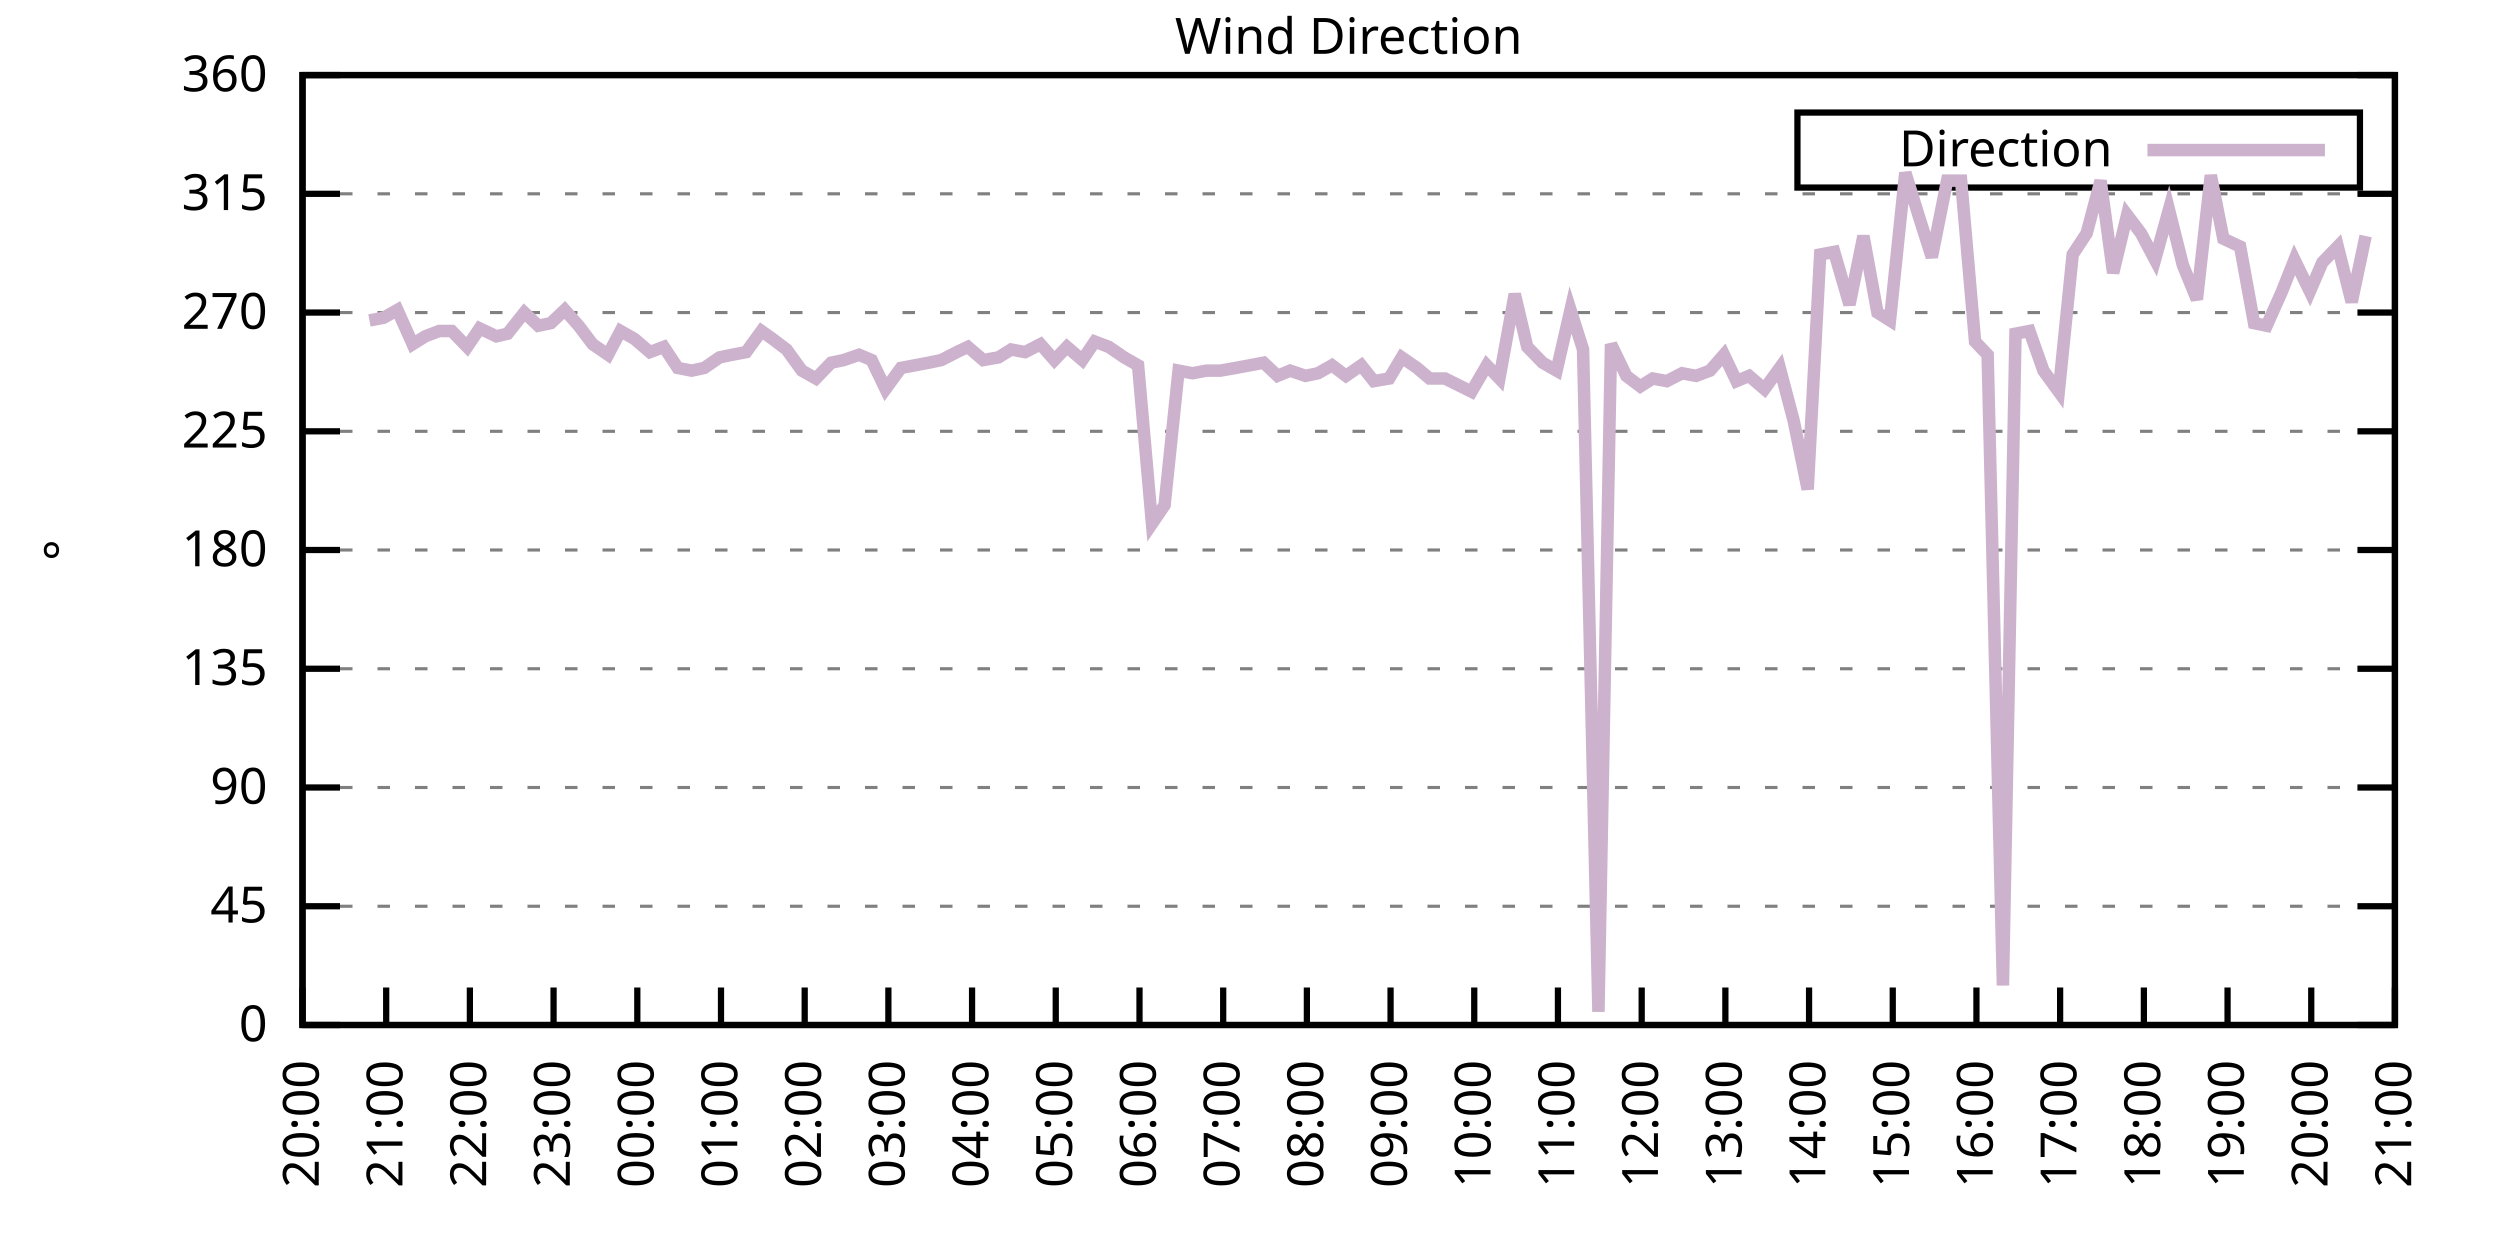
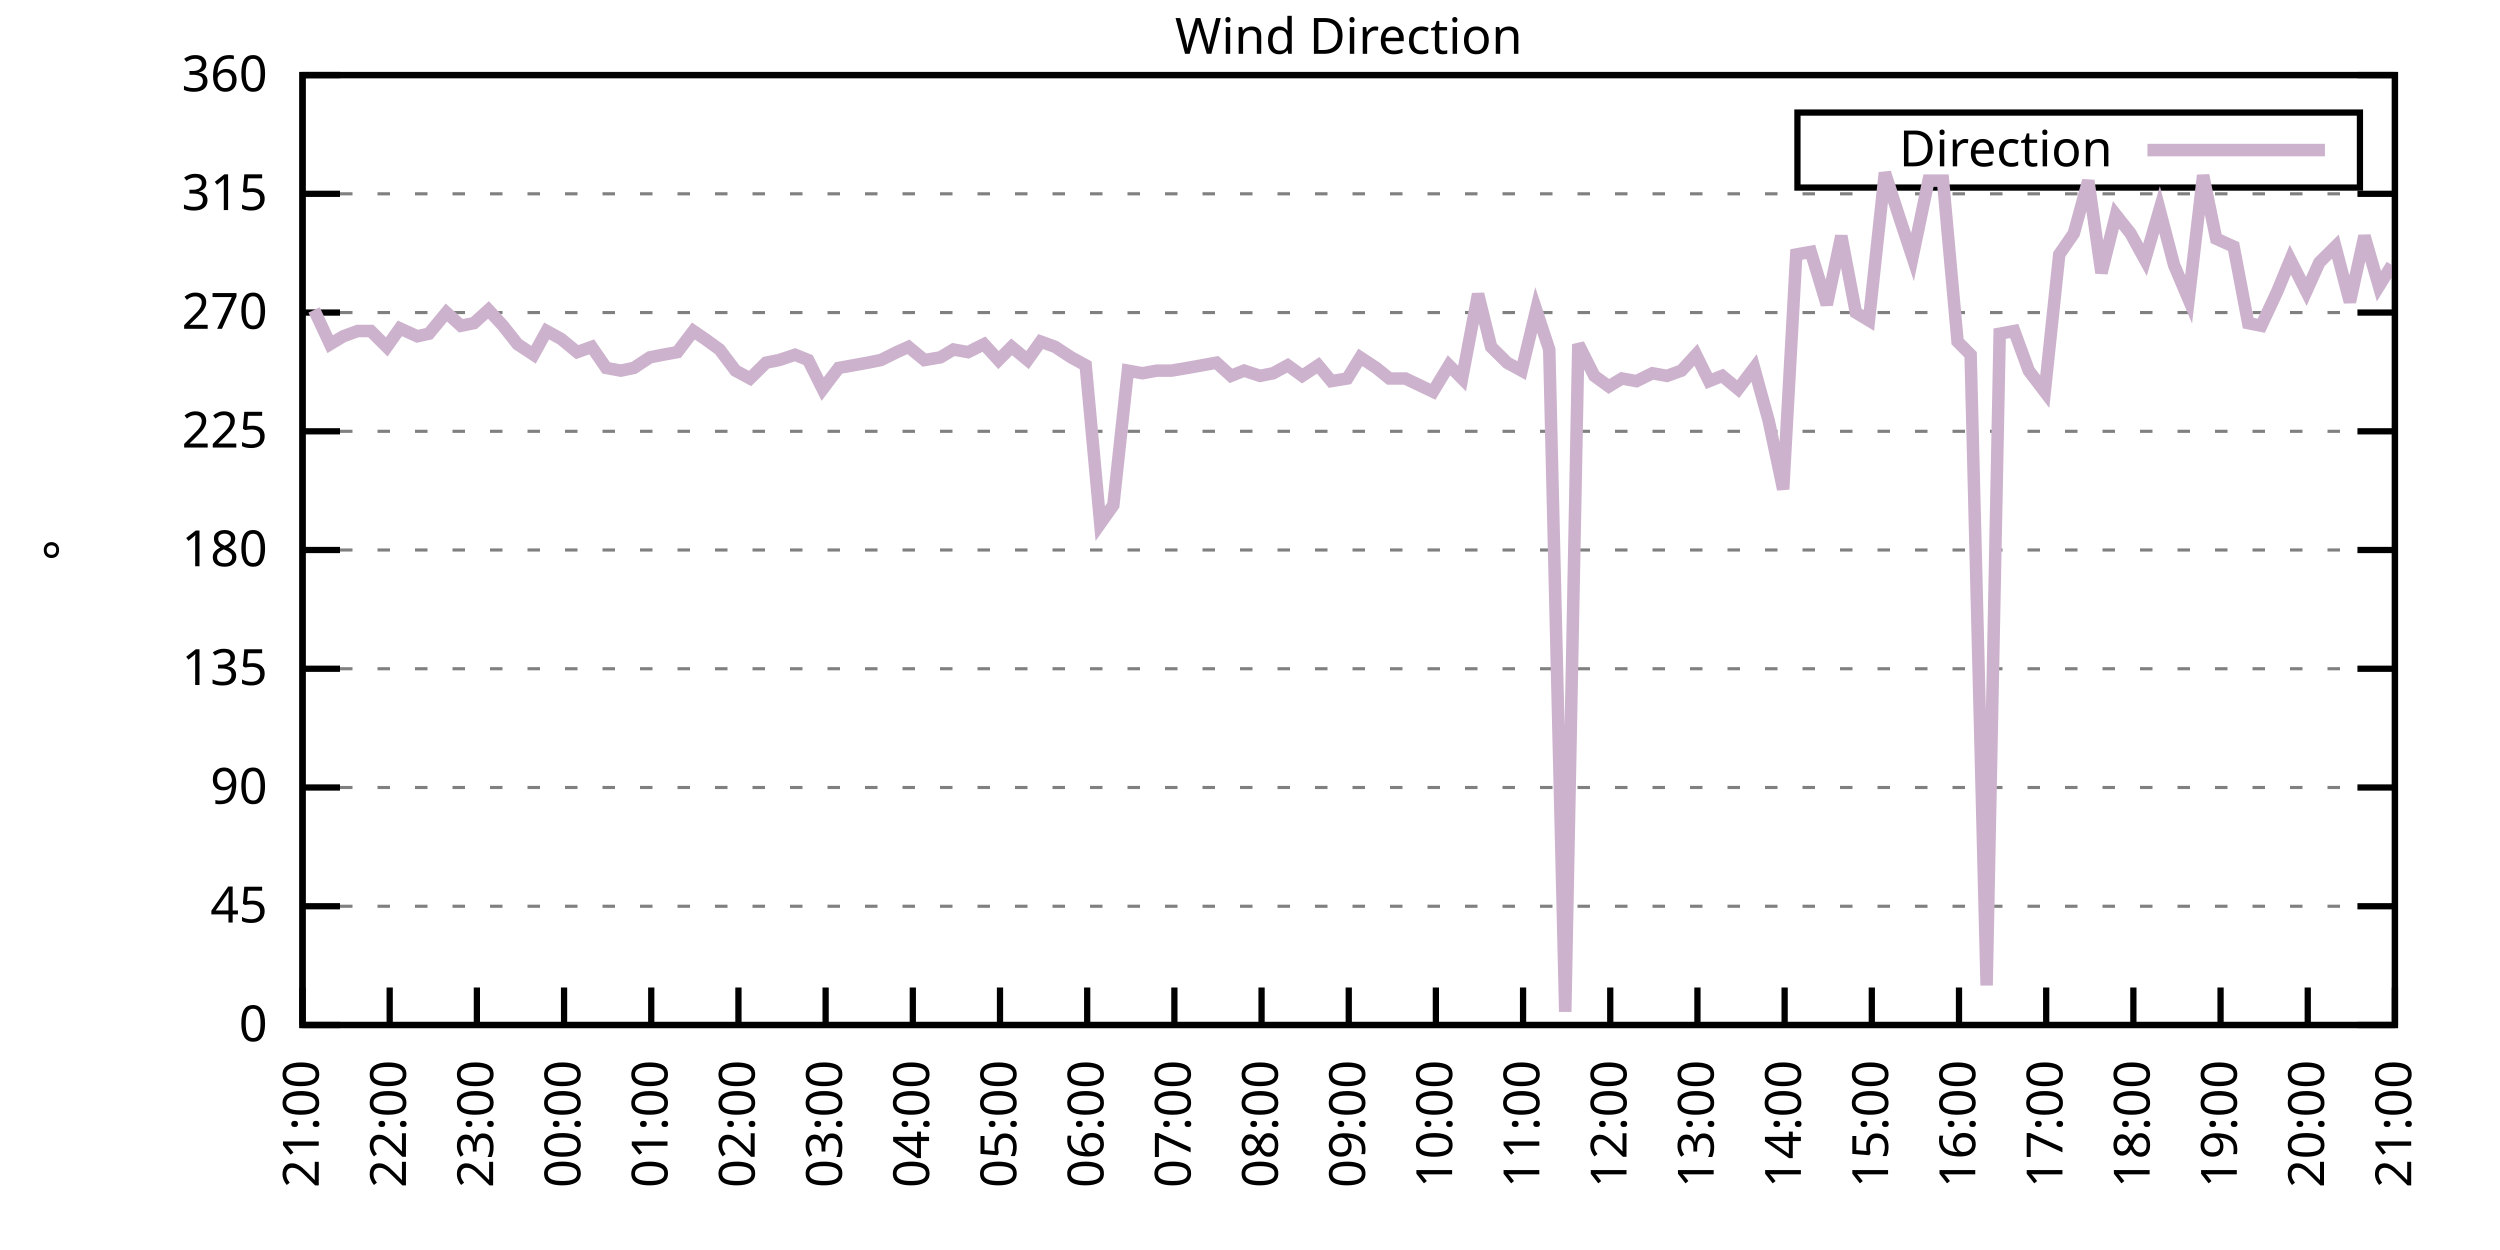
<svg xmlns="http://www.w3.org/2000/svg" xmlns:xlink="http://www.w3.org/1999/xlink" width="400" height="200" viewBox="0 0 400 200">
  <g id="gnuplot_canvas">
    <rect x="0" y="0" width="400" height="200" fill="none" />
    <defs>
      <circle id="gpDot" r="0.5" stroke-width="0.5" stroke="currentColor" />
      <path id="gpPt0" stroke-width="0.333" stroke="currentColor" d="M-1,0 h2 M0,-1 v2" />
      <path id="gpPt1" stroke-width="0.333" stroke="currentColor" d="M-1,-1 L1,1 M1,-1 L-1,1" />
      <path id="gpPt2" stroke-width="0.333" stroke="currentColor" d="M-1,0 L1,0 M0,-1 L0,1 M-1,-1 L1,1 M-1,1 L1,-1" />
      <rect id="gpPt3" stroke-width="0.333" stroke="currentColor" x="-1" y="-1" width="2" height="2" />
      <rect id="gpPt4" stroke-width="0.333" stroke="currentColor" fill="currentColor" x="-1" y="-1" width="2" height="2" />
      <circle id="gpPt5" stroke-width="0.333" stroke="currentColor" cx="0" cy="0" r="1" />
      <use xlink:href="#gpPt5" id="gpPt6" fill="currentColor" stroke="none" />
      <path id="gpPt7" stroke-width="0.333" stroke="currentColor" d="M0,-1.33 L-1.33,0.67 L1.33,0.67 z" />
      <use xlink:href="#gpPt7" id="gpPt8" fill="currentColor" stroke="none" />
      <use xlink:href="#gpPt7" id="gpPt9" stroke="currentColor" transform="rotate(180)" />
      <use xlink:href="#gpPt9" id="gpPt10" fill="currentColor" stroke="none" />
      <use xlink:href="#gpPt3" id="gpPt11" stroke="currentColor" transform="rotate(45)" />
      <use xlink:href="#gpPt11" id="gpPt12" fill="currentColor" stroke="none" />
      <path id="gpPt13" stroke-width="0.333" stroke="currentColor" d="M0,1.330 L1.265,0.411 L0.782,-1.067 L-0.782,-1.076 L-1.265,0.411 z" />
      <use xlink:href="#gpPt13" id="gpPt14" fill="currentColor" stroke="none" />
      <filter id="textbox" filterUnits="objectBoundingBox" x="0" y="0" height="1" width="1">
        <feFlood flood-color="white" flood-opacity="1" result="bgnd" />
        <feComposite in="SourceGraphic" in2="bgnd" operator="atop" />
      </filter>
      <filter id="greybox" filterUnits="objectBoundingBox" x="0" y="0" height="1" width="1">
        <feFlood flood-color="lightgrey" flood-opacity="1" result="grey" />
        <feComposite in="SourceGraphic" in2="grey" operator="atop" />
      </filter>
    </defs>
    <g fill="none" color="white" stroke="currentColor" stroke-width="1.00" stroke-linecap="butt" stroke-linejoin="miter">
</g>
    <g fill="none" color="black" stroke="currentColor" stroke-width="1.00" stroke-linecap="butt" stroke-linejoin="miter">
      <g stroke="none" shape-rendering="crispEdges">
        <polygon fill="rgb(255, 255, 255)" points="48.40,164.00 383.18,164.00 383.18,12.02 48.40,12.02 " />
      </g>
    </g>
    <g fill="none" color="black" stroke="currentColor" stroke-width="1.00" stroke-linecap="butt" stroke-linejoin="miter">
</g>
    <g fill="none" color="black" stroke="black" stroke-width="0.50" stroke-linecap="butt" stroke-linejoin="miter">
</g>
    <g fill="none" color="gray" stroke="currentColor" stroke-width="0.50" stroke-linecap="butt" stroke-linejoin="miter">
      <path stroke="gray" stroke-dasharray="2,4" class="gridline" d="M48.40,164.00 L383.19,164.00  " />
    </g>
    <g fill="none" color="gray" stroke="gray" stroke-width="1.00" stroke-linecap="butt" stroke-linejoin="miter">
</g>
    <g fill="none" color="black" stroke="currentColor" stroke-width="1.00" stroke-linecap="butt" stroke-linejoin="miter">
      <path stroke="black" d="M48.40,164.00 L54.40,164.00 M383.19,164.00 L377.19,164.00  " />
      <g transform="translate(42.80,166.60)" stroke="none" fill="black" font-family="Sans" font-size="8.00" text-anchor="end">
        <text>
          <tspan font-family="Sans"> 0</tspan>
        </text>
      </g>
    </g>
    <g fill="none" color="black" stroke="currentColor" stroke-width="1.00" stroke-linecap="butt" stroke-linejoin="miter">
</g>
    <g fill="none" color="black" stroke="black" stroke-width="0.50" stroke-linecap="butt" stroke-linejoin="miter">
</g>
    <g fill="none" color="gray" stroke="currentColor" stroke-width="0.50" stroke-linecap="butt" stroke-linejoin="miter">
      <path stroke="gray" stroke-dasharray="2,4" class="gridline" d="M48.40,145.00 L383.19,145.00  " />
    </g>
    <g fill="none" color="gray" stroke="gray" stroke-width="1.00" stroke-linecap="butt" stroke-linejoin="miter">
</g>
    <g fill="none" color="black" stroke="currentColor" stroke-width="1.00" stroke-linecap="butt" stroke-linejoin="miter">
      <path stroke="black" d="M48.40,145.00 L54.40,145.00 M383.19,145.00 L377.19,145.00  " />
      <g transform="translate(42.80,147.60)" stroke="none" fill="black" font-family="Sans" font-size="8.00" text-anchor="end">
        <text>
          <tspan font-family="Sans"> 45</tspan>
        </text>
      </g>
    </g>
    <g fill="none" color="black" stroke="currentColor" stroke-width="1.00" stroke-linecap="butt" stroke-linejoin="miter">
</g>
    <g fill="none" color="black" stroke="black" stroke-width="0.50" stroke-linecap="butt" stroke-linejoin="miter">
</g>
    <g fill="none" color="gray" stroke="currentColor" stroke-width="0.50" stroke-linecap="butt" stroke-linejoin="miter">
      <path stroke="gray" stroke-dasharray="2,4" class="gridline" d="M48.40,126.00 L383.19,126.00  " />
    </g>
    <g fill="none" color="gray" stroke="gray" stroke-width="1.00" stroke-linecap="butt" stroke-linejoin="miter">
</g>
    <g fill="none" color="black" stroke="currentColor" stroke-width="1.00" stroke-linecap="butt" stroke-linejoin="miter">
      <path stroke="black" d="M48.40,126.00 L54.40,126.00 M383.19,126.00 L377.19,126.00  " />
      <g transform="translate(42.80,128.60)" stroke="none" fill="black" font-family="Sans" font-size="8.00" text-anchor="end">
        <text>
          <tspan font-family="Sans"> 90</tspan>
        </text>
      </g>
    </g>
    <g fill="none" color="black" stroke="currentColor" stroke-width="1.00" stroke-linecap="butt" stroke-linejoin="miter">
</g>
    <g fill="none" color="black" stroke="black" stroke-width="0.50" stroke-linecap="butt" stroke-linejoin="miter">
</g>
    <g fill="none" color="gray" stroke="currentColor" stroke-width="0.50" stroke-linecap="butt" stroke-linejoin="miter">
      <path stroke="gray" stroke-dasharray="2,4" class="gridline" d="M48.40,107.00 L383.19,107.00  " />
    </g>
    <g fill="none" color="gray" stroke="gray" stroke-width="1.00" stroke-linecap="butt" stroke-linejoin="miter">
</g>
    <g fill="none" color="black" stroke="currentColor" stroke-width="1.00" stroke-linecap="butt" stroke-linejoin="miter">
      <path stroke="black" d="M48.40,107.00 L54.40,107.00 M383.19,107.00 L377.19,107.00  " />
      <g transform="translate(42.80,109.60)" stroke="none" fill="black" font-family="Sans" font-size="8.00" text-anchor="end">
        <text>
          <tspan font-family="Sans"> 135</tspan>
        </text>
      </g>
    </g>
    <g fill="none" color="black" stroke="currentColor" stroke-width="1.00" stroke-linecap="butt" stroke-linejoin="miter">
</g>
    <g fill="none" color="black" stroke="black" stroke-width="0.50" stroke-linecap="butt" stroke-linejoin="miter">
</g>
    <g fill="none" color="gray" stroke="currentColor" stroke-width="0.50" stroke-linecap="butt" stroke-linejoin="miter">
      <path stroke="gray" stroke-dasharray="2,4" class="gridline" d="M48.40,88.00 L383.19,88.00  " />
    </g>
    <g fill="none" color="gray" stroke="gray" stroke-width="1.00" stroke-linecap="butt" stroke-linejoin="miter">
</g>
    <g fill="none" color="black" stroke="currentColor" stroke-width="1.00" stroke-linecap="butt" stroke-linejoin="miter">
      <path stroke="black" d="M48.40,88.00 L54.40,88.00 M383.19,88.00 L377.19,88.00  " />
      <g transform="translate(42.80,90.60)" stroke="none" fill="black" font-family="Sans" font-size="8.00" text-anchor="end">
        <text>
          <tspan font-family="Sans"> 180</tspan>
        </text>
      </g>
    </g>
    <g fill="none" color="black" stroke="currentColor" stroke-width="1.00" stroke-linecap="butt" stroke-linejoin="miter">
</g>
    <g fill="none" color="black" stroke="black" stroke-width="0.50" stroke-linecap="butt" stroke-linejoin="miter">
</g>
    <g fill="none" color="gray" stroke="currentColor" stroke-width="0.50" stroke-linecap="butt" stroke-linejoin="miter">
      <path stroke="gray" stroke-dasharray="2,4" class="gridline" d="M48.40,69.01 L383.19,69.01  " />
    </g>
    <g fill="none" color="gray" stroke="gray" stroke-width="1.00" stroke-linecap="butt" stroke-linejoin="miter">
</g>
    <g fill="none" color="black" stroke="currentColor" stroke-width="1.00" stroke-linecap="butt" stroke-linejoin="miter">
      <path stroke="black" d="M48.40,69.01 L54.40,69.01 M383.19,69.01 L377.19,69.01  " />
      <g transform="translate(42.80,71.61)" stroke="none" fill="black" font-family="Sans" font-size="8.00" text-anchor="end">
        <text>
          <tspan font-family="Sans"> 225</tspan>
        </text>
      </g>
    </g>
    <g fill="none" color="black" stroke="currentColor" stroke-width="1.00" stroke-linecap="butt" stroke-linejoin="miter">
</g>
    <g fill="none" color="black" stroke="black" stroke-width="0.50" stroke-linecap="butt" stroke-linejoin="miter">
</g>
    <g fill="none" color="gray" stroke="currentColor" stroke-width="0.50" stroke-linecap="butt" stroke-linejoin="miter">
      <path stroke="gray" stroke-dasharray="2,4" class="gridline" d="M48.40,50.01 L383.19,50.01  " />
    </g>
    <g fill="none" color="gray" stroke="gray" stroke-width="1.00" stroke-linecap="butt" stroke-linejoin="miter">
</g>
    <g fill="none" color="black" stroke="currentColor" stroke-width="1.00" stroke-linecap="butt" stroke-linejoin="miter">
      <path stroke="black" d="M48.40,50.01 L54.40,50.01 M383.19,50.01 L377.19,50.01  " />
      <g transform="translate(42.80,52.61)" stroke="none" fill="black" font-family="Sans" font-size="8.00" text-anchor="end">
        <text>
          <tspan font-family="Sans"> 270</tspan>
        </text>
      </g>
    </g>
    <g fill="none" color="black" stroke="currentColor" stroke-width="1.00" stroke-linecap="butt" stroke-linejoin="miter">
</g>
    <g fill="none" color="black" stroke="black" stroke-width="0.50" stroke-linecap="butt" stroke-linejoin="miter">
</g>
    <g fill="none" color="gray" stroke="currentColor" stroke-width="0.50" stroke-linecap="butt" stroke-linejoin="miter">
      <path stroke="gray" stroke-dasharray="2,4" class="gridline" d="M48.40,31.01 L383.19,31.01  " />
    </g>
    <g fill="none" color="gray" stroke="gray" stroke-width="1.00" stroke-linecap="butt" stroke-linejoin="miter">
</g>
    <g fill="none" color="black" stroke="currentColor" stroke-width="1.00" stroke-linecap="butt" stroke-linejoin="miter">
      <path stroke="black" d="M48.40,31.01 L54.40,31.01 M383.19,31.01 L377.19,31.01  " />
      <g transform="translate(42.80,33.61)" stroke="none" fill="black" font-family="Sans" font-size="8.00" text-anchor="end">
        <text>
          <tspan font-family="Sans"> 315</tspan>
        </text>
      </g>
    </g>
    <g fill="none" color="black" stroke="currentColor" stroke-width="1.00" stroke-linecap="butt" stroke-linejoin="miter">
</g>
    <g fill="none" color="black" stroke="black" stroke-width="0.50" stroke-linecap="butt" stroke-linejoin="miter">
</g>
    <g fill="none" color="gray" stroke="currentColor" stroke-width="0.50" stroke-linecap="butt" stroke-linejoin="miter">
      <path stroke="gray" stroke-dasharray="2,4" class="gridline" d="M48.40,12.01 L383.19,12.01  " />
    </g>
    <g fill="none" color="gray" stroke="gray" stroke-width="1.00" stroke-linecap="butt" stroke-linejoin="miter">
</g>
    <g fill="none" color="black" stroke="currentColor" stroke-width="1.00" stroke-linecap="butt" stroke-linejoin="miter">
      <path stroke="black" d="M48.40,12.01 L54.40,12.01 M383.19,12.01 L377.19,12.01  " />
      <g transform="translate(42.80,14.61)" stroke="none" fill="black" font-family="Sans" font-size="8.00" text-anchor="end">
        <text>
          <tspan font-family="Sans"> 360</tspan>
        </text>
      </g>
    </g>
    <g fill="none" color="black" stroke="currentColor" stroke-width="1.00" stroke-linecap="butt" stroke-linejoin="miter">
      <path stroke="black" d="M48.40,164.00 L48.40,158.00  " />
      <g transform="translate(51.00,169.60) rotate(270.00)" stroke="none" fill="black" font-family="Sans" font-size="8.00" text-anchor="end">
        <text>
-           <tspan font-family="Sans">20:00</tspan>
-         </text>
-       </g>
-     </g>
-     <g fill="none" color="black" stroke="currentColor" stroke-width="1.00" stroke-linecap="butt" stroke-linejoin="miter">
-       <path stroke="black" d="M61.79,164.00 L61.79,158.00  " />
-       <g transform="translate(64.39,169.60) rotate(270.00)" stroke="none" fill="black" font-family="Sans" font-size="8.00" text-anchor="end">
-         <text>
          <tspan font-family="Sans">21:00</tspan>
        </text>
      </g>
    </g>
    <g fill="none" color="black" stroke="currentColor" stroke-width="1.00" stroke-linecap="butt" stroke-linejoin="miter">
-       <path stroke="black" d="M75.18,164.00 L75.18,158.00  " />
-       <g transform="translate(77.78,169.60) rotate(270.00)" stroke="none" fill="black" font-family="Sans" font-size="8.00" text-anchor="end">
+       <path stroke="black" d="M62.35,164.00 L62.35,158.00  " />
+       <g transform="translate(64.95,169.60) rotate(270.00)" stroke="none" fill="black" font-family="Sans" font-size="8.00" text-anchor="end">
        <text>
          <tspan font-family="Sans">22:00</tspan>
        </text>
      </g>
    </g>
    <g fill="none" color="black" stroke="currentColor" stroke-width="1.00" stroke-linecap="butt" stroke-linejoin="miter">
-       <path stroke="black" d="M88.57,164.00 L88.57,158.00  " />
-       <g transform="translate(91.17,169.60) rotate(270.00)" stroke="none" fill="black" font-family="Sans" font-size="8.00" text-anchor="end">
+       <path stroke="black" d="M76.30,164.00 L76.30,158.00  " />
+       <g transform="translate(78.90,169.60) rotate(270.00)" stroke="none" fill="black" font-family="Sans" font-size="8.00" text-anchor="end">
        <text>
          <tspan font-family="Sans">23:00</tspan>
        </text>
      </g>
    </g>
    <g fill="none" color="black" stroke="currentColor" stroke-width="1.00" stroke-linecap="butt" stroke-linejoin="miter">
-       <path stroke="black" d="M101.97,164.00 L101.97,158.00  " />
-       <g transform="translate(104.57,169.60) rotate(270.00)" stroke="none" fill="black" font-family="Sans" font-size="8.00" text-anchor="end">
+       <path stroke="black" d="M90.25,164.00 L90.25,158.00  " />
+       <g transform="translate(92.85,169.60) rotate(270.00)" stroke="none" fill="black" font-family="Sans" font-size="8.00" text-anchor="end">
        <text>
          <tspan font-family="Sans">00:00</tspan>
        </text>
      </g>
    </g>
    <g fill="none" color="black" stroke="currentColor" stroke-width="1.00" stroke-linecap="butt" stroke-linejoin="miter">
-       <path stroke="black" d="M115.36,164.00 L115.36,158.00  " />
-       <g transform="translate(117.96,169.60) rotate(270.00)" stroke="none" fill="black" font-family="Sans" font-size="8.00" text-anchor="end">
+       <path stroke="black" d="M104.20,164.00 L104.20,158.00  " />
+       <g transform="translate(106.80,169.60) rotate(270.00)" stroke="none" fill="black" font-family="Sans" font-size="8.00" text-anchor="end">
        <text>
          <tspan font-family="Sans">01:00</tspan>
        </text>
      </g>
    </g>
    <g fill="none" color="black" stroke="currentColor" stroke-width="1.00" stroke-linecap="butt" stroke-linejoin="miter">
-       <path stroke="black" d="M128.75,164.00 L128.75,158.00  " />
-       <g transform="translate(131.35,169.60) rotate(270.00)" stroke="none" fill="black" font-family="Sans" font-size="8.00" text-anchor="end">
+       <path stroke="black" d="M118.15,164.00 L118.15,158.00  " />
+       <g transform="translate(120.75,169.60) rotate(270.00)" stroke="none" fill="black" font-family="Sans" font-size="8.00" text-anchor="end">
        <text>
          <tspan font-family="Sans">02:00</tspan>
        </text>
      </g>
    </g>
    <g fill="none" color="black" stroke="currentColor" stroke-width="1.00" stroke-linecap="butt" stroke-linejoin="miter">
-       <path stroke="black" d="M142.14,164.00 L142.14,158.00  " />
-       <g transform="translate(144.74,169.60) rotate(270.00)" stroke="none" fill="black" font-family="Sans" font-size="8.00" text-anchor="end">
+       <path stroke="black" d="M132.10,164.00 L132.10,158.00  " />
+       <g transform="translate(134.70,169.60) rotate(270.00)" stroke="none" fill="black" font-family="Sans" font-size="8.00" text-anchor="end">
        <text>
          <tspan font-family="Sans">03:00</tspan>
        </text>
      </g>
    </g>
    <g fill="none" color="black" stroke="currentColor" stroke-width="1.00" stroke-linecap="butt" stroke-linejoin="miter">
-       <path stroke="black" d="M155.53,164.00 L155.53,158.00  " />
-       <g transform="translate(158.13,169.60) rotate(270.00)" stroke="none" fill="black" font-family="Sans" font-size="8.00" text-anchor="end">
+       <path stroke="black" d="M146.05,164.00 L146.05,158.00  " />
+       <g transform="translate(148.65,169.60) rotate(270.00)" stroke="none" fill="black" font-family="Sans" font-size="8.00" text-anchor="end">
        <text>
          <tspan font-family="Sans">04:00</tspan>
        </text>
      </g>
    </g>
    <g fill="none" color="black" stroke="currentColor" stroke-width="1.00" stroke-linecap="butt" stroke-linejoin="miter">
-       <path stroke="black" d="M168.92,164.00 L168.92,158.00  " />
-       <g transform="translate(171.52,169.60) rotate(270.00)" stroke="none" fill="black" font-family="Sans" font-size="8.00" text-anchor="end">
+       <path stroke="black" d="M160.00,164.00 L160.00,158.00  " />
+       <g transform="translate(162.60,169.60) rotate(270.00)" stroke="none" fill="black" font-family="Sans" font-size="8.00" text-anchor="end">
        <text>
          <tspan font-family="Sans">05:00</tspan>
        </text>
      </g>
    </g>
    <g fill="none" color="black" stroke="currentColor" stroke-width="1.00" stroke-linecap="butt" stroke-linejoin="miter">
-       <path stroke="black" d="M182.32,164.00 L182.32,158.00  " />
-       <g transform="translate(184.92,169.60) rotate(270.00)" stroke="none" fill="black" font-family="Sans" font-size="8.00" text-anchor="end">
+       <path stroke="black" d="M173.95,164.00 L173.95,158.00  " />
+       <g transform="translate(176.55,169.60) rotate(270.00)" stroke="none" fill="black" font-family="Sans" font-size="8.00" text-anchor="end">
        <text>
          <tspan font-family="Sans">06:00</tspan>
        </text>
      </g>
    </g>
    <g fill="none" color="black" stroke="currentColor" stroke-width="1.00" stroke-linecap="butt" stroke-linejoin="miter">
-       <path stroke="black" d="M195.71,164.00 L195.71,158.00  " />
-       <g transform="translate(198.31,169.60) rotate(270.00)" stroke="none" fill="black" font-family="Sans" font-size="8.00" text-anchor="end">
+       <path stroke="black" d="M187.90,164.00 L187.90,158.00  " />
+       <g transform="translate(190.50,169.60) rotate(270.00)" stroke="none" fill="black" font-family="Sans" font-size="8.00" text-anchor="end">
        <text>
          <tspan font-family="Sans">07:00</tspan>
        </text>
      </g>
    </g>
    <g fill="none" color="black" stroke="currentColor" stroke-width="1.00" stroke-linecap="butt" stroke-linejoin="miter">
-       <path stroke="black" d="M209.10,164.00 L209.10,158.00  " />
-       <g transform="translate(211.70,169.60) rotate(270.00)" stroke="none" fill="black" font-family="Sans" font-size="8.00" text-anchor="end">
+       <path stroke="black" d="M201.85,164.00 L201.85,158.00  " />
+       <g transform="translate(204.45,169.60) rotate(270.00)" stroke="none" fill="black" font-family="Sans" font-size="8.00" text-anchor="end">
        <text>
          <tspan font-family="Sans">08:00</tspan>
        </text>
      </g>
    </g>
    <g fill="none" color="black" stroke="currentColor" stroke-width="1.00" stroke-linecap="butt" stroke-linejoin="miter">
-       <path stroke="black" d="M222.49,164.00 L222.49,158.00  " />
-       <g transform="translate(225.09,169.60) rotate(270.00)" stroke="none" fill="black" font-family="Sans" font-size="8.00" text-anchor="end">
+       <path stroke="black" d="M215.80,164.00 L215.80,158.00  " />
+       <g transform="translate(218.40,169.60) rotate(270.00)" stroke="none" fill="black" font-family="Sans" font-size="8.00" text-anchor="end">
        <text>
          <tspan font-family="Sans">09:00</tspan>
        </text>
      </g>
    </g>
    <g fill="none" color="black" stroke="currentColor" stroke-width="1.00" stroke-linecap="butt" stroke-linejoin="miter">
-       <path stroke="black" d="M235.88,164.00 L235.88,158.00  " />
-       <g transform="translate(238.48,169.60) rotate(270.00)" stroke="none" fill="black" font-family="Sans" font-size="8.00" text-anchor="end">
+       <path stroke="black" d="M229.74,164.00 L229.74,158.00  " />
+       <g transform="translate(232.34,169.60) rotate(270.00)" stroke="none" fill="black" font-family="Sans" font-size="8.00" text-anchor="end">
        <text>
          <tspan font-family="Sans">10:00</tspan>
        </text>
      </g>
    </g>
    <g fill="none" color="black" stroke="currentColor" stroke-width="1.00" stroke-linecap="butt" stroke-linejoin="miter">
-       <path stroke="black" d="M249.27,164.00 L249.27,158.00  " />
-       <g transform="translate(251.87,169.60) rotate(270.00)" stroke="none" fill="black" font-family="Sans" font-size="8.00" text-anchor="end">
+       <path stroke="black" d="M243.69,164.00 L243.69,158.00  " />
+       <g transform="translate(246.29,169.60) rotate(270.00)" stroke="none" fill="black" font-family="Sans" font-size="8.00" text-anchor="end">
        <text>
          <tspan font-family="Sans">11:00</tspan>
        </text>
      </g>
    </g>
    <g fill="none" color="black" stroke="currentColor" stroke-width="1.00" stroke-linecap="butt" stroke-linejoin="miter">
-       <path stroke="black" d="M262.67,164.00 L262.67,158.00  " />
-       <g transform="translate(265.27,169.60) rotate(270.00)" stroke="none" fill="black" font-family="Sans" font-size="8.00" text-anchor="end">
+       <path stroke="black" d="M257.64,164.00 L257.64,158.00  " />
+       <g transform="translate(260.24,169.60) rotate(270.00)" stroke="none" fill="black" font-family="Sans" font-size="8.00" text-anchor="end">
        <text>
          <tspan font-family="Sans">12:00</tspan>
        </text>
      </g>
    </g>
    <g fill="none" color="black" stroke="currentColor" stroke-width="1.00" stroke-linecap="butt" stroke-linejoin="miter">
-       <path stroke="black" d="M276.06,164.00 L276.06,158.00  " />
-       <g transform="translate(278.66,169.60) rotate(270.00)" stroke="none" fill="black" font-family="Sans" font-size="8.00" text-anchor="end">
+       <path stroke="black" d="M271.59,164.00 L271.59,158.00  " />
+       <g transform="translate(274.19,169.60) rotate(270.00)" stroke="none" fill="black" font-family="Sans" font-size="8.00" text-anchor="end">
        <text>
          <tspan font-family="Sans">13:00</tspan>
        </text>
      </g>
    </g>
    <g fill="none" color="black" stroke="currentColor" stroke-width="1.00" stroke-linecap="butt" stroke-linejoin="miter">
-       <path stroke="black" d="M289.45,164.00 L289.45,158.00  " />
-       <g transform="translate(292.05,169.60) rotate(270.00)" stroke="none" fill="black" font-family="Sans" font-size="8.00" text-anchor="end">
+       <path stroke="black" d="M285.54,164.00 L285.54,158.00  " />
+       <g transform="translate(288.14,169.60) rotate(270.00)" stroke="none" fill="black" font-family="Sans" font-size="8.00" text-anchor="end">
        <text>
          <tspan font-family="Sans">14:00</tspan>
        </text>
      </g>
    </g>
    <g fill="none" color="black" stroke="currentColor" stroke-width="1.00" stroke-linecap="butt" stroke-linejoin="miter">
-       <path stroke="black" d="M302.84,164.00 L302.84,158.00  " />
-       <g transform="translate(305.44,169.60) rotate(270.00)" stroke="none" fill="black" font-family="Sans" font-size="8.00" text-anchor="end">
+       <path stroke="black" d="M299.49,164.00 L299.49,158.00  " />
+       <g transform="translate(302.09,169.60) rotate(270.00)" stroke="none" fill="black" font-family="Sans" font-size="8.00" text-anchor="end">
        <text>
          <tspan font-family="Sans">15:00</tspan>
        </text>
      </g>
    </g>
    <g fill="none" color="black" stroke="currentColor" stroke-width="1.00" stroke-linecap="butt" stroke-linejoin="miter">
-       <path stroke="black" d="M316.23,164.00 L316.23,158.00  " />
-       <g transform="translate(318.83,169.60) rotate(270.00)" stroke="none" fill="black" font-family="Sans" font-size="8.00" text-anchor="end">
+       <path stroke="black" d="M313.44,164.00 L313.44,158.00  " />
+       <g transform="translate(316.04,169.60) rotate(270.00)" stroke="none" fill="black" font-family="Sans" font-size="8.00" text-anchor="end">
        <text>
          <tspan font-family="Sans">16:00</tspan>
        </text>
      </g>
    </g>
    <g fill="none" color="black" stroke="currentColor" stroke-width="1.00" stroke-linecap="butt" stroke-linejoin="miter">
-       <path stroke="black" d="M329.62,164.00 L329.62,158.00  " />
-       <g transform="translate(332.22,169.60) rotate(270.00)" stroke="none" fill="black" font-family="Sans" font-size="8.00" text-anchor="end">
+       <path stroke="black" d="M327.39,164.00 L327.39,158.00  " />
+       <g transform="translate(329.99,169.60) rotate(270.00)" stroke="none" fill="black" font-family="Sans" font-size="8.00" text-anchor="end">
        <text>
          <tspan font-family="Sans">17:00</tspan>
        </text>
      </g>
    </g>
    <g fill="none" color="black" stroke="currentColor" stroke-width="1.00" stroke-linecap="butt" stroke-linejoin="miter">
-       <path stroke="black" d="M343.02,164.00 L343.02,158.00  " />
-       <g transform="translate(345.62,169.60) rotate(270.00)" stroke="none" fill="black" font-family="Sans" font-size="8.00" text-anchor="end">
+       <path stroke="black" d="M341.34,164.00 L341.34,158.00  " />
+       <g transform="translate(343.94,169.60) rotate(270.00)" stroke="none" fill="black" font-family="Sans" font-size="8.00" text-anchor="end">
        <text>
          <tspan font-family="Sans">18:00</tspan>
        </text>
      </g>
    </g>
    <g fill="none" color="black" stroke="currentColor" stroke-width="1.00" stroke-linecap="butt" stroke-linejoin="miter">
-       <path stroke="black" d="M356.41,164.00 L356.41,158.00  " />
-       <g transform="translate(359.01,169.60) rotate(270.00)" stroke="none" fill="black" font-family="Sans" font-size="8.00" text-anchor="end">
+       <path stroke="black" d="M355.29,164.00 L355.29,158.00  " />
+       <g transform="translate(357.89,169.60) rotate(270.00)" stroke="none" fill="black" font-family="Sans" font-size="8.00" text-anchor="end">
        <text>
          <tspan font-family="Sans">19:00</tspan>
        </text>
      </g>
    </g>
    <g fill="none" color="black" stroke="currentColor" stroke-width="1.00" stroke-linecap="butt" stroke-linejoin="miter">
-       <path stroke="black" d="M369.80,164.00 L369.80,158.00  " />
-       <g transform="translate(372.40,169.60) rotate(270.00)" stroke="none" fill="black" font-family="Sans" font-size="8.00" text-anchor="end">
+       <path stroke="black" d="M369.24,164.00 L369.24,158.00  " />
+       <g transform="translate(371.84,169.60) rotate(270.00)" stroke="none" fill="black" font-family="Sans" font-size="8.00" text-anchor="end">
        <text>
          <tspan font-family="Sans">20:00</tspan>
        </text>
      </g>
    </g>
    <g fill="none" color="black" stroke="currentColor" stroke-width="1.00" stroke-linecap="butt" stroke-linejoin="miter">
      <path stroke="black" d="M383.19,164.00 L383.19,158.00  " />
      <g transform="translate(385.79,169.60) rotate(270.00)" stroke="none" fill="black" font-family="Sans" font-size="8.00" text-anchor="end">
        <text>
          <tspan font-family="Sans">21:00</tspan>
        </text>
      </g>
    </g>
    <g fill="none" color="black" stroke="currentColor" stroke-width="1.00" stroke-linecap="butt" stroke-linejoin="miter">
</g>
    <g fill="none" color="black" stroke="currentColor" stroke-width="1.00" stroke-linecap="butt" stroke-linejoin="miter">
      <path stroke="black" d="M48.40,12.01 L48.40,164.00 L383.19,164.00 L383.19,12.01 L48.40,12.01 Z  " />
    </g>
    <g fill="none" color="black" stroke="currentColor" stroke-width="1.00" stroke-linecap="butt" stroke-linejoin="miter">
</g>
    <g fill="none" color="black" stroke="currentColor" stroke-width="1.00" stroke-linecap="butt" stroke-linejoin="miter">
      <path stroke="black" d="M287.59,30.01 L287.59,18.01 L377.59,18.01 L377.59,30.01 L287.59,30.01 Z  " />
    </g>
    <g id="Wind_direction_plot_1">
      <g fill="none" color="white" stroke="black" stroke-width="2.00" stroke-linecap="butt" stroke-linejoin="miter">
</g>
      <g fill="none" color="black" stroke="currentColor" stroke-width="2.00" stroke-linecap="butt" stroke-linejoin="miter">
        <g transform="translate(337.99,26.61)" stroke="none" fill="black" font-family="Sans" font-size="8.00" text-anchor="end">
          <text>
            <tspan font-family="Sans">Direction</tspan>
          </text>
        </g>
      </g>
      <g fill="none" color="black" stroke="currentColor" stroke-width="2.00" stroke-linecap="butt" stroke-linejoin="miter">
-         <path stroke="rgb(204, 178, 204)" d="M343.59,24.01 L371.99,24.01 M59.11,51.27 L61.35,50.85 L63.58,49.59 L66.03,55.07 L68.04,53.81 L70.27,52.96   L72.28,52.96 L74.74,55.50 L76.75,52.54 L79.42,53.81 L81.21,53.39 L83.89,50.01 L86.12,52.12 L88.13,51.70   L90.36,49.59 L92.59,52.12 L94.82,55.07 L97.28,56.76 L99.29,52.96 L101.52,54.23 L103.98,56.34 L106.21,55.50   L108.44,58.87 L110.67,59.30 L112.68,58.87 L115.13,57.18 L117.14,56.76 L119.38,56.34 L121.83,52.96 L123.62,54.23   L125.85,55.92 L128.30,59.30 L130.54,60.56 L132.99,58.03 L135.00,57.61 L137.45,56.76 L139.46,57.61 L141.69,62.25   L144.15,58.87 L146.38,58.45 L148.61,58.03 L150.62,57.61 L153.08,56.34 L154.86,55.50 L157.32,57.61 L159.77,57.18   L161.78,55.92 L164.01,56.34 L166.47,55.07 L168.70,57.61 L170.71,55.50 L173.17,57.61 L175.17,54.65 L177.41,55.50   L179.86,57.18 L182.09,58.45 L184.32,83.78 L186.33,80.83 L188.57,59.30 L190.80,59.72 L193.03,59.30 L195.26,59.30   L197.72,58.87 L199.95,58.45 L202.18,58.03 L204.41,60.14 L206.42,59.30 L208.88,60.14 L210.88,59.72 L213.12,58.45   L215.35,60.14 L217.80,58.45 L219.81,60.98 L222.27,60.56 L224.28,57.18 L226.73,58.87 L228.74,60.56 L231.20,60.56   L235.44,62.67 L237.89,58.45 L239.90,60.56 L242.36,47.05 L244.36,55.50 L246.82,58.03 L249.05,59.30 L251.28,49.59   L253.29,55.92 L255.75,161.89 L257.76,55.07 L260.21,60.14 L262.44,61.83 L264.45,60.56 L266.68,60.98 L269.14,59.72   L271.37,60.14 L273.60,59.30 L275.83,56.76 L277.84,60.98 L279.85,60.14 L282.31,62.25 L284.76,58.87 L286.99,67.32   L289.23,78.29 L291.23,40.72 L293.47,40.30 L295.92,48.74 L298.15,37.76 L300.39,50.01 L302.39,51.27 L304.85,27.63   L307.08,34.81 L309.09,41.14 L311.54,28.90 L313.78,28.90 L316.01,54.65 L318.02,56.76 L320.47,157.67 L322.48,53.39   L324.71,52.96 L326.95,59.30 L329.40,62.67 L331.63,40.72 L333.86,37.34 L336.10,28.90 L338.10,43.67 L340.34,34.39   L342.57,37.34 L344.80,41.56 L347.03,33.54 L349.26,42.41 L351.50,47.90 L353.73,28.05 L355.74,38.19 L358.42,39.45   L360.65,51.70 L362.66,52.12 L365.11,46.63 L367.12,41.56 L369.58,46.63 L371.58,41.99 L374.04,39.45 L376.27,48.32   L378.50,37.76  " />
+         <path stroke="rgb(204, 178, 204)" d="M343.59,24.01 L371.99,24.01 M50.26,49.59 L52.82,55.07 L54.91,53.81 L57.23,52.96 L59.33,52.96 L61.88,55.50   L63.98,52.54 L66.77,53.81 L68.63,53.39 L71.42,50.01 L73.74,52.12 L75.83,51.70 L78.16,49.59 L80.48,52.12   L82.81,55.07 L85.37,56.76 L87.46,52.96 L89.78,54.23 L92.34,56.34 L94.67,55.50 L96.99,58.87 L99.32,59.30   L101.41,58.87 L103.97,57.18 L106.06,56.76 L108.38,56.34 L110.94,52.96 L112.80,54.23 L115.13,55.92 L117.68,59.30   L120.01,60.56 L122.57,58.03 L124.66,57.61 L127.22,56.76 L129.31,57.61 L131.63,62.25 L134.19,58.87 L136.51,58.45   L138.84,58.03 L140.93,57.61 L143.49,56.34 L145.35,55.50 L147.91,57.61 L150.46,57.18 L152.56,55.92 L154.88,56.34   L157.44,55.07 L159.76,57.61 L161.86,55.50 L164.41,57.61 L166.51,54.65 L168.83,55.50 L171.39,57.18 L173.71,58.45   L176.04,83.78 L178.13,80.83 L180.46,59.30 L182.78,59.72 L185.11,59.30 L187.43,59.30 L189.99,58.87 L192.31,58.45   L194.64,58.03 L196.96,60.14 L199.06,59.30 L201.61,60.14 L203.71,59.72 L206.03,58.45 L208.36,60.14 L210.91,58.45   L213.01,60.98 L215.56,60.56 L217.65,57.18 L220.21,58.87 L222.30,60.56 L224.86,60.56 L229.28,62.67 L231.84,58.45   L233.93,60.56 L236.49,47.05 L238.58,55.50 L241.14,58.03 L243.46,59.30 L245.79,49.59 L247.88,55.92 L250.44,161.89   L252.53,55.07 L255.09,60.14 L257.41,61.83 L259.50,60.56 L261.83,60.98 L264.39,59.72 L266.71,60.14 L269.04,59.30   L271.36,56.76 L273.45,60.98 L275.55,60.14 L278.10,62.25 L280.66,58.87 L282.99,67.32 L285.31,78.29 L287.40,40.72   L289.73,40.30 L292.29,48.74 L294.61,37.76 L296.94,50.01 L299.03,51.27 L301.58,27.63 L303.91,34.81 L306.00,41.14   L308.56,28.90 L310.88,28.90 L313.21,54.65 L315.30,56.76 L317.86,157.67 L319.95,53.39 L322.28,52.96 L324.60,59.30   L327.16,62.67 L329.48,40.72 L331.81,37.34 L334.13,28.90 L336.23,43.67 L338.55,34.39 L340.88,37.34 L343.20,41.56   L345.53,33.54 L347.85,42.41 L350.18,47.90 L352.50,28.05 L354.59,38.19 L357.38,39.45 L359.71,51.70 L361.80,52.12   L364.36,46.63 L366.45,41.56 L369.01,46.63 L371.10,41.99 L373.66,39.45 L375.98,48.32 L378.31,37.76 L380.63,45.79   L382.73,42.41  " />
      </g>
    </g>
    <g fill="none" color="black" stroke="currentColor" stroke-width="2.00" stroke-linecap="butt" stroke-linejoin="miter">
</g>
    <g fill="none" color="black" stroke="black" stroke-width="1.00" stroke-linecap="butt" stroke-linejoin="miter">
</g>
    <g fill="none" color="black" stroke="currentColor" stroke-width="1.00" stroke-linecap="butt" stroke-linejoin="miter">
      <path stroke="black" d="M48.40,12.01 L48.40,164.00 L383.19,164.00 L383.19,12.01 L48.40,12.01 Z  " />
      <g transform="translate(12.80,88.01) rotate(270.00)" stroke="none" fill="black" font-family="Sans" font-size="8.00" text-anchor="middle">
        <text>
          <tspan font-family="Sans">°</tspan>
        </text>
      </g>
    </g>
    <g fill="none" color="black" stroke="currentColor" stroke-width="1.00" stroke-linecap="butt" stroke-linejoin="miter">
</g>
    <g fill="none" color="black" stroke="currentColor" stroke-width="1.00" stroke-linecap="butt" stroke-linejoin="miter">
      <g transform="translate(215.79,8.61)" stroke="none" fill="black" font-family="Sans" font-size="8.00" text-anchor="middle">
        <text>
          <tspan font-family="Sans">Wind Direction</tspan>
        </text>
      </g>
    </g>
    <g fill="none" color="black" stroke="currentColor" stroke-width="1.00" stroke-linecap="butt" stroke-linejoin="miter">
</g>
  </g>
</svg>
